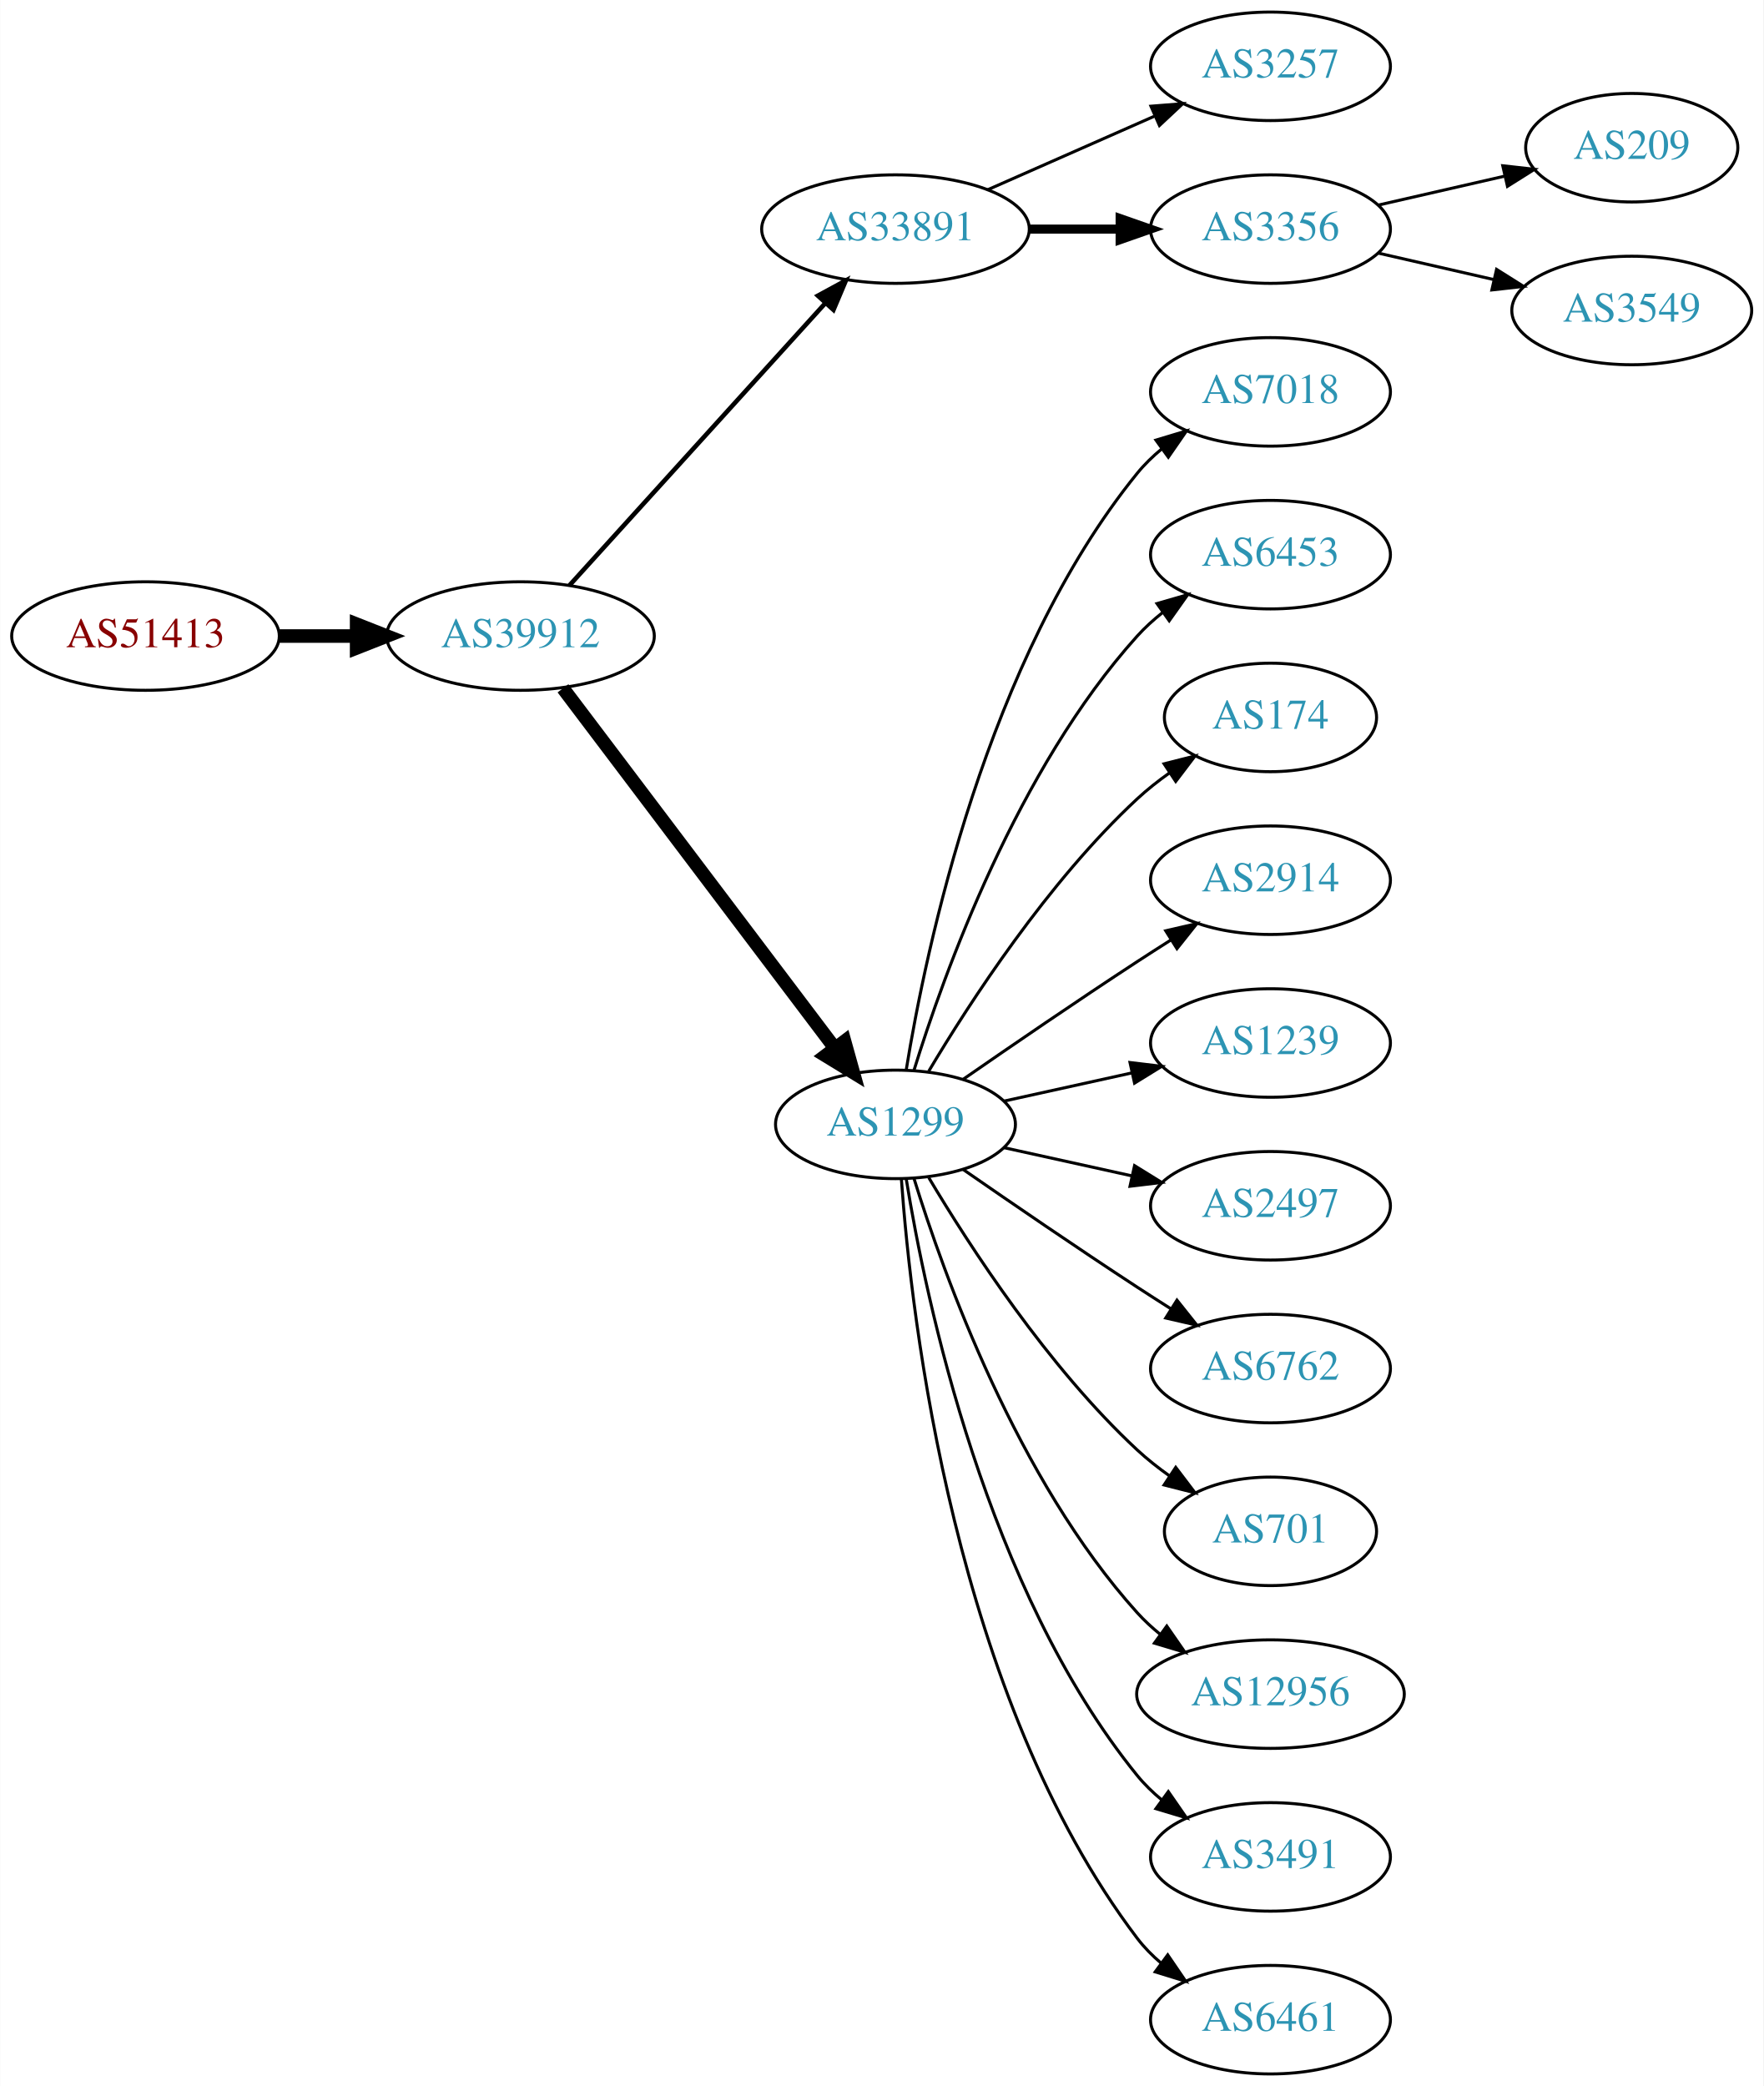
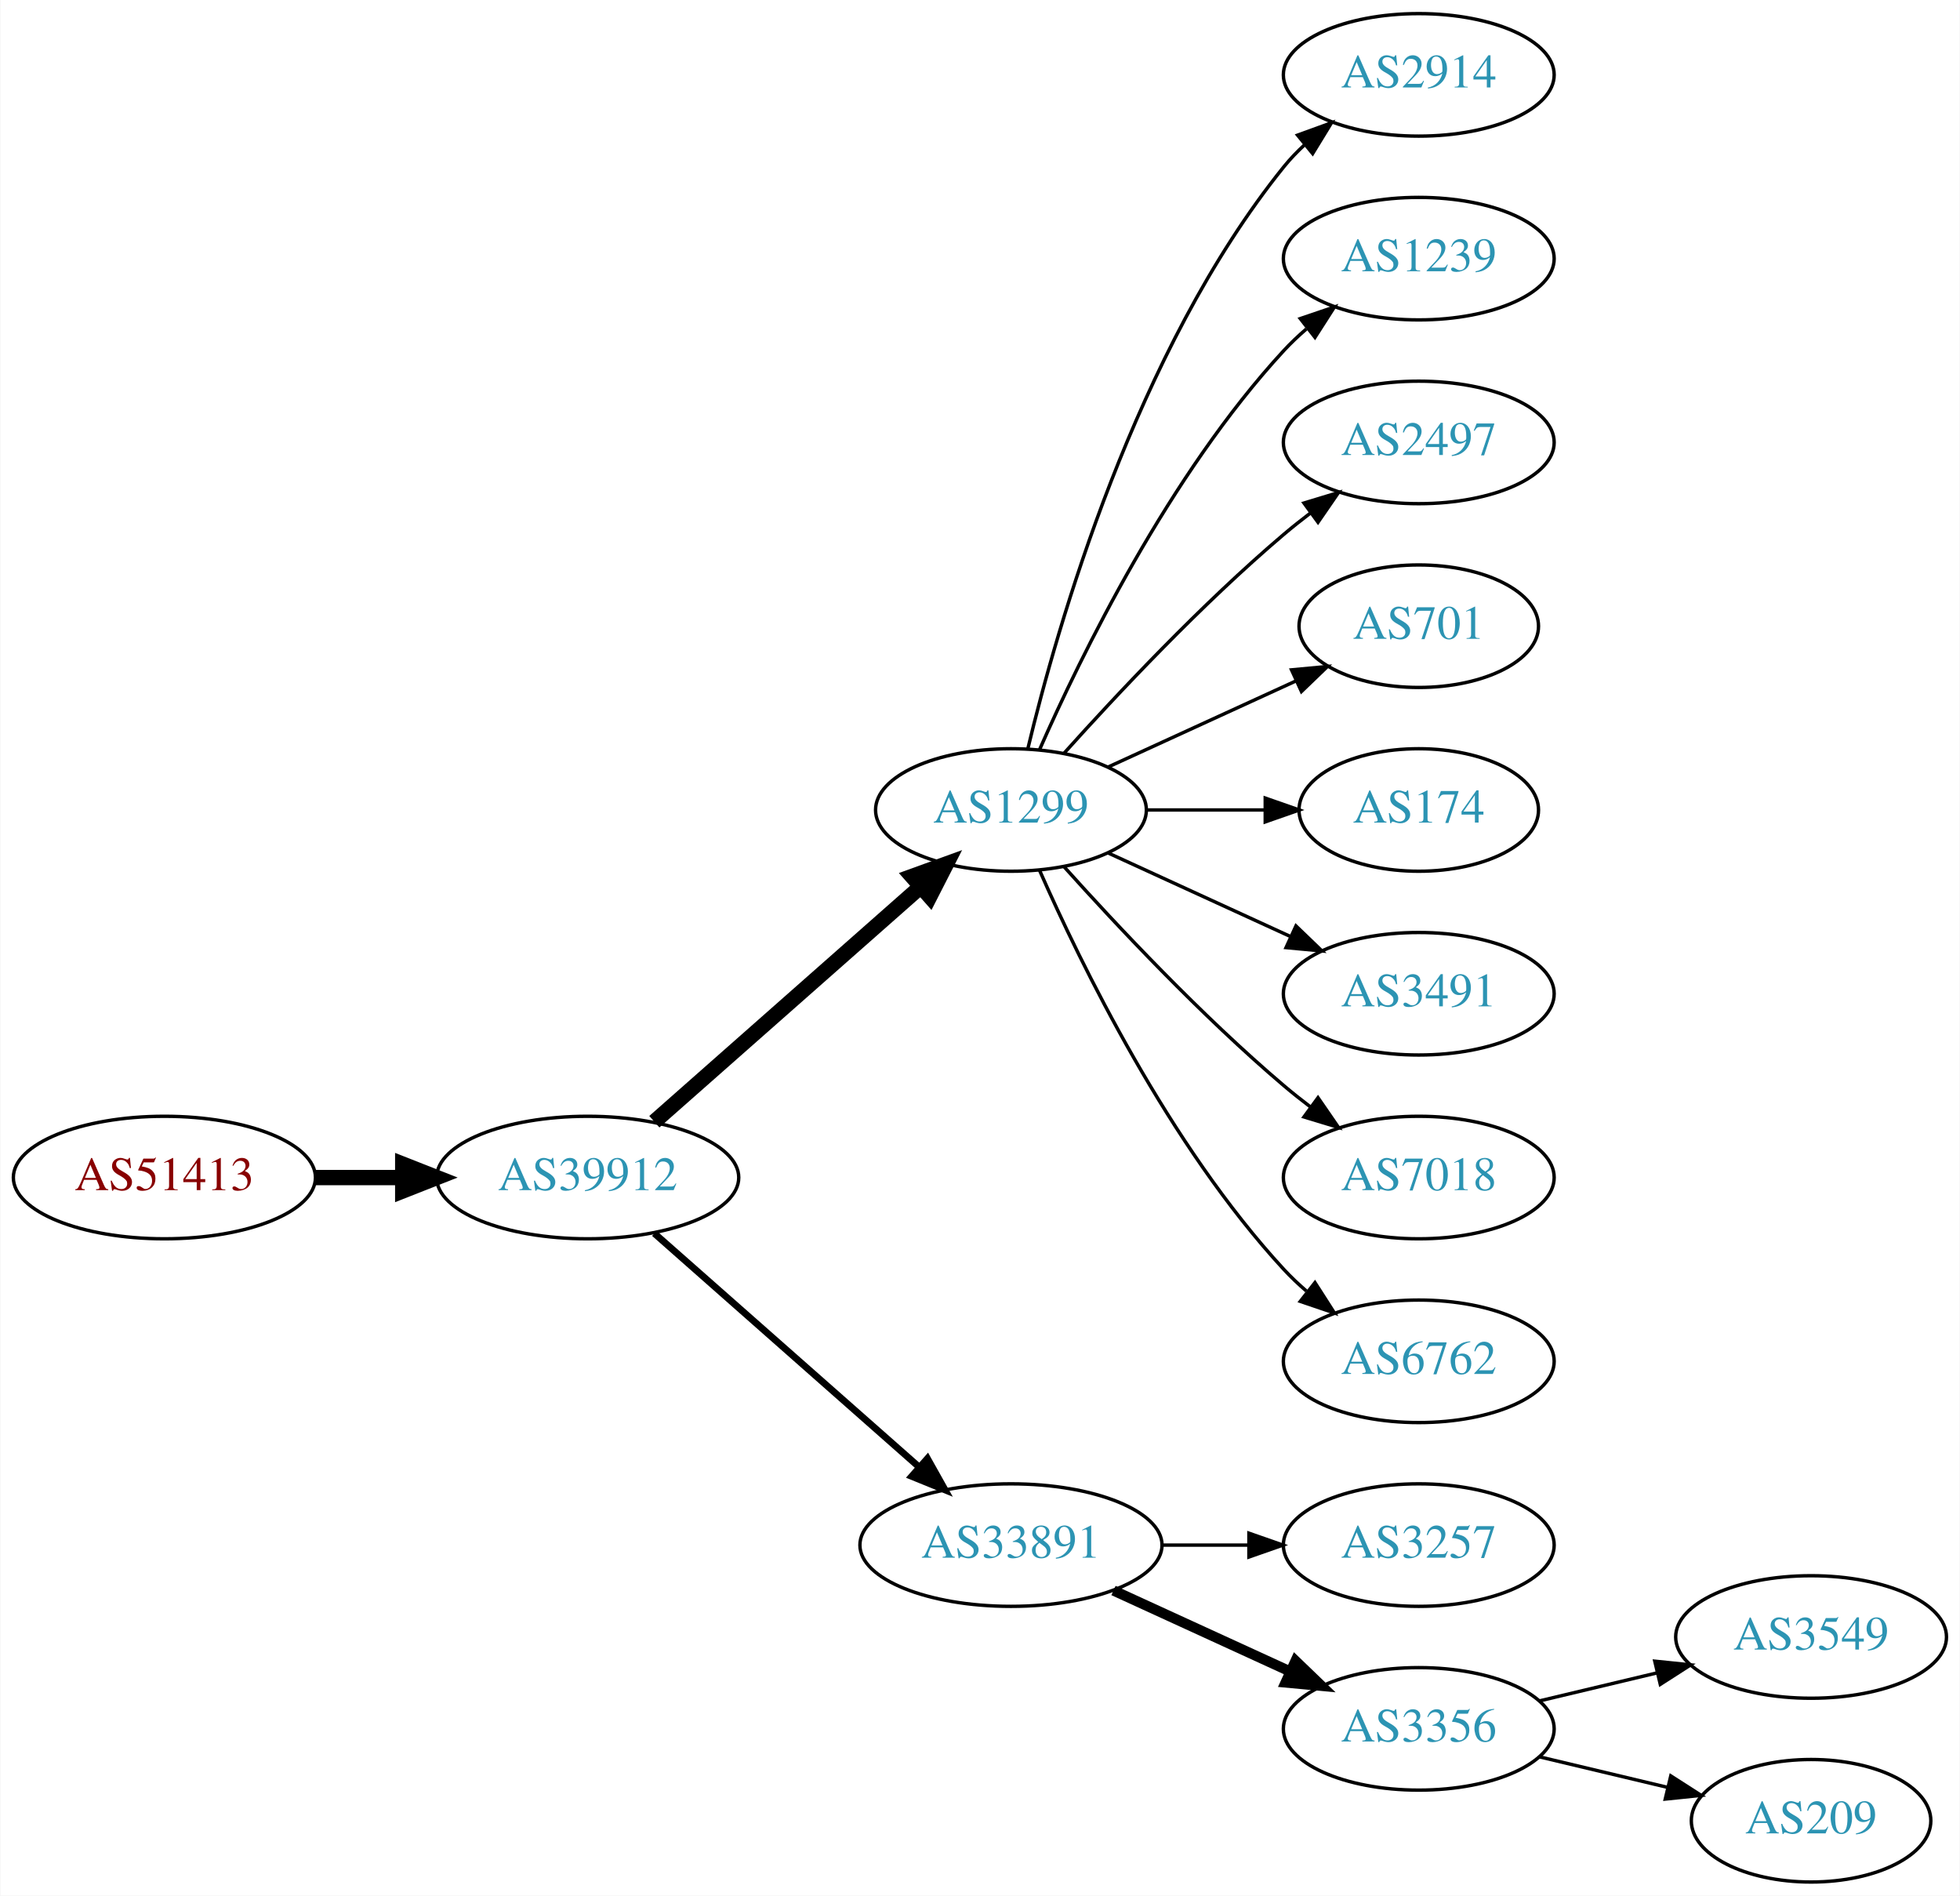
- <svg xmlns="http://www.w3.org/2000/svg" xmlns:xlink="http://www.w3.org/1999/xlink" width="585pt" height="692pt" viewBox="0.00 0.00 584.86 692.00">
-   <g id="graph0" class="graph" transform="scale(1 1) rotate(0) translate(4 688)">
-     <polygon fill="white" stroke="none" points="-4,4 -4,-688 580.862,-688 580.862,4 -4,4" />
+ <svg xmlns="http://www.w3.org/2000/svg" xmlns:xlink="http://www.w3.org/1999/xlink" width="576pt" height="557pt" viewBox="0.00 0.00 575.76 557.00">
+   <g id="graph0" class="graph" transform="scale(1 1) rotate(0) translate(4 553)">
+     <polygon fill="white" stroke="none" points="-4,4 -4,-553 571.762,-553 571.762,4 -4,4" />
    <g id="node1" class="node">
      <g id="a_node1">
        <a xlink:href="/asn/51413" xlink:title="AS51413 ~ Wirtschaftskammer Kaernten [AT]">
-           <ellipse fill="#ffffff" stroke="black" cx="44.196" cy="-477" rx="44.393" ry="18" />
-           <text text-anchor="middle" x="44.196" y="-473.3" font-family="Times,serif" font-size="14.00" fill="#880000">AS51413</text>
+           <ellipse fill="#ffffff" stroke="black" cx="44.196" cy="-207" rx="44.393" ry="18" />
+           <text text-anchor="middle" x="44.196" y="-203.3" font-family="Times,serif" font-size="14.00" fill="#880000">AS51413</text>
        </a>
      </g>
    </g>
    <g id="node2" class="node">
      <g id="a_node2">
        <a xlink:href="/asn/39912" xlink:title="AS39912 ~ oja.at GmbH [AT]">
-           <ellipse fill="#ffffff" stroke="black" cx="168.588" cy="-477" rx="44.393" ry="18" />
-           <text text-anchor="middle" x="168.588" y="-473.3" font-family="Times,serif" font-size="14.00" fill="#2c94b3">AS39912</text>
+           <ellipse fill="#ffffff" stroke="black" cx="168.588" cy="-207" rx="44.393" ry="18" />
+           <text text-anchor="middle" x="168.588" y="-203.3" font-family="Times,serif" font-size="14.00" fill="#2c94b3">AS39912</text>
        </a>
      </g>
    </g>
    <g id="edge1" class="edge">
-       <path fill="none" stroke="black" stroke-width="4.5" d="M88.692,-477C96.898,-477 105.569,-477 114.041,-477" />
-       <polygon fill="black" stroke="black" stroke-width="4.5" points="114.233,-480.938 124.233,-477 114.233,-473.063 114.233,-480.938" />
+       <path fill="none" stroke="black" stroke-width="4.5" d="M88.692,-207C96.898,-207 105.569,-207 114.041,-207" />
+       <polygon fill="black" stroke="black" stroke-width="4.5" points="114.233,-210.938 124.233,-207 114.233,-203.063 114.233,-210.938" />
    </g>
    <g id="node3" class="node">
      <g id="a_node3">
-         <a xlink:href="/asn/33891" xlink:title="AS33891 ~ CORE-BACKBONE GMBH GLOBAL NETWORK [DE]">
-           <ellipse fill="#ffffff" stroke="black" cx="292.98" cy="-612" rx="44.393" ry="18" />
-           <text text-anchor="middle" x="292.98" y="-608.3" font-family="Times,serif" font-size="14.00" fill="#2c94b3">AS33891</text>
-         </a>
-       </g>
-     </g>
-     <g id="edge2" class="edge">
-       <path fill="none" stroke="black" stroke-width="1.5" d="M184.842,-493.825C206.188,-517.37 245.11,-560.302 269.702,-587.426" />
-       <polygon fill="black" stroke="black" stroke-width="1.5" points="267.225,-589.905 276.535,-594.963 272.411,-585.204 267.225,-589.905" />
-     </g>
-     <g id="node4" class="node">
-       <g id="a_node4">
        <a xlink:href="/asn/1299" xlink:title="AS1299 ~ Telia Carrier [EU]">
          <ellipse fill="#ffffff" stroke="black" cx="292.98" cy="-315" rx="39.794" ry="18" />
          <text text-anchor="middle" x="292.98" y="-311.3" font-family="Times,serif" font-size="14.00" fill="#2c94b3">AS1299</text>
        </a>
      </g>
    </g>
+     <g id="edge2" class="edge">
+       <path fill="none" stroke="black" stroke-width="4.5" d="M188.177,-223.403C208.994,-241.772 242.87,-271.665 266.23,-292.278" />
+       <polygon fill="black" stroke="black" stroke-width="4.5" points="263.912,-295.484 274.016,-299.148 269.123,-289.579 263.912,-295.484" />
+     </g>
+     <g id="node4" class="node">
+       <g id="a_node4">
+         <a xlink:href="/asn/33891" xlink:title="AS33891 ~ CORE-BACKBONE GMBH GLOBAL NETWORK [DE]">
+           <ellipse fill="#ffffff" stroke="black" cx="292.98" cy="-99" rx="44.393" ry="18" />
+           <text text-anchor="middle" x="292.98" y="-95.3" font-family="Times,serif" font-size="14.00" fill="#2c94b3">AS33891</text>
+         </a>
+       </g>
+     </g>
    <g id="edge3" class="edge">
-       <path fill="none" stroke="black" stroke-width="4.5" d="M182.686,-459.663C204.311,-431.04 247.582,-373.767 272.705,-340.514" />
-       <polygon fill="black" stroke="black" stroke-width="4.5" points="276.09,-342.565 278.976,-332.212 269.807,-337.817 276.09,-342.565" />
+       <path fill="none" stroke="black" stroke-width="2" d="M188.177,-190.597C208.875,-172.333 242.481,-142.678 265.826,-122.079" />
+       <polygon fill="black" stroke="black" stroke-width="2" points="268.435,-124.444 273.618,-115.203 263.804,-119.195 268.435,-124.444" />
    </g>
    <g id="node5" class="node">
      <g id="a_node5">
-         <a xlink:href="/asn/3257" xlink:title="AS3257 ~ GTT [DE]">
-           <ellipse fill="#ffffff" stroke="black" cx="417.373" cy="-666" rx="39.794" ry="18" />
-           <text text-anchor="middle" x="417.373" y="-662.3" font-family="Times,serif" font-size="14.00" fill="#2c94b3">AS3257</text>
+         <a xlink:href="/asn/2914" xlink:title="AS2914 ~ NTT America, Inc. [US]">
+           <ellipse fill="#ffffff" stroke="black" cx="412.823" cy="-531" rx="39.794" ry="18" />
+           <text text-anchor="middle" x="412.823" y="-527.3" font-family="Times,serif" font-size="14.00" fill="#2c94b3">AS2914</text>
        </a>
      </g>
    </g>
    <g id="edge4" class="edge">
-       <path fill="none" stroke="black" d="M323.608,-625.072C340.203,-632.393 361.062,-641.597 378.795,-649.421" />
-       <polygon fill="black" stroke="black" points="377.717,-652.77 388.279,-653.605 380.543,-646.366 377.717,-652.77" />
+       <path fill="none" stroke="black" d="M297.907,-332.882C306.465,-368.609 329.614,-450.008 373.176,-504 375.007,-506.269 377.077,-508.43 379.284,-510.468" />
+       <polygon fill="black" stroke="black" points="377.207,-513.291 387.166,-516.906 381.635,-507.869 377.207,-513.291" />
    </g>
    <g id="node6" class="node">
      <g id="a_node6">
-         <a xlink:href="/asn/3356" xlink:title="AS3356 ~ Level 3 Parent, LLC [US]">
-           <ellipse fill="#ffffff" stroke="black" cx="417.373" cy="-612" rx="39.794" ry="18" />
-           <text text-anchor="middle" x="417.373" y="-608.3" font-family="Times,serif" font-size="14.00" fill="#2c94b3">AS3356</text>
+         <a xlink:href="/asn/1239" xlink:title="AS1239 ~ Sprint [US]">
+           <ellipse fill="#ffffff" stroke="black" cx="412.823" cy="-477" rx="39.794" ry="18" />
+           <text text-anchor="middle" x="412.823" y="-473.3" font-family="Times,serif" font-size="14.00" fill="#2c94b3">AS1239</text>
        </a>
      </g>
    </g>
    <g id="edge5" class="edge">
-       <path fill="none" stroke="black" stroke-width="3" d="M337.476,-612C347.165,-612 357.502,-612 367.394,-612" />
-       <polygon fill="black" stroke="black" stroke-width="3" points="367.497,-615.5 377.497,-612 367.497,-608.5 367.497,-615.5" />
+       <path fill="none" stroke="black" d="M301.396,-332.761C313.464,-360.183 339.436,-413.473 373.176,-450 375.207,-452.198 377.446,-454.319 379.792,-456.34" />
+       <polygon fill="black" stroke="black" points="378.004,-459.386 388.036,-462.794 382.319,-453.874 378.004,-459.386" />
    </g>
    <g id="node7" class="node">
      <g id="a_node7">
-         <a xlink:href="/asn/7018" xlink:title="AS7018 ~ AT&amp;T Services, Inc. [US]">
-           <ellipse fill="#ffffff" stroke="black" cx="417.373" cy="-558" rx="39.794" ry="18" />
-           <text text-anchor="middle" x="417.373" y="-554.3" font-family="Times,serif" font-size="14.00" fill="#2c94b3">AS7018</text>
+         <a xlink:href="/asn/2497" xlink:title="AS2497 ~ Internet Initiative Japan Inc. [JP]">
+           <ellipse fill="#ffffff" stroke="black" cx="412.823" cy="-423" rx="39.794" ry="18" />
+           <text text-anchor="middle" x="412.823" y="-419.3" font-family="Times,serif" font-size="14.00" fill="#2c94b3">AS2497</text>
        </a>
      </g>
    </g>
    <g id="edge6" class="edge">
-       <path fill="none" stroke="black" d="M296.561,-333.178C303.016,-372.997 323.088,-469.286 373.176,-531 375.545,-533.918 378.318,-536.612 381.295,-539.075" />
-       <polygon fill="black" stroke="black" points="379.371,-542.003 389.517,-545.052 383.486,-536.341 379.371,-542.003" />
+       <path fill="none" stroke="black" d="M308.626,-331.725C323.927,-348.765 349.025,-375.523 373.176,-396 375.674,-398.117 378.334,-400.232 381.045,-402.293" />
+       <polygon fill="black" stroke="black" points="379.082,-405.194 389.222,-408.266 383.212,-399.541 379.082,-405.194" />
    </g>
    <g id="node8" class="node">
      <g id="a_node8">
-         <a xlink:href="/asn/6453" xlink:title="AS6453 ~ TATA COMMUNICATIONS (AMERICA) INC [US]">
-           <ellipse fill="#ffffff" stroke="black" cx="417.373" cy="-504" rx="39.794" ry="18" />
-           <text text-anchor="middle" x="417.373" y="-500.3" font-family="Times,serif" font-size="14.00" fill="#2c94b3">AS6453</text>
+         <a xlink:href="/asn/701" xlink:title="AS701 ~ UUNET [US]">
+           <ellipse fill="#ffffff" stroke="black" cx="412.823" cy="-369" rx="35.194" ry="18" />
+           <text text-anchor="middle" x="412.823" y="-365.3" font-family="Times,serif" font-size="14.00" fill="#2c94b3">AS701</text>
        </a>
      </g>
    </g>
    <g id="edge7" class="edge">
-       <path fill="none" stroke="black" d="M299.118,-332.94C309.021,-364.979 333.359,-432.812 373.176,-477 375.693,-479.792 378.564,-482.401 381.603,-484.812" />
-       <polygon fill="black" stroke="black" points="379.732,-487.776 389.911,-490.715 383.786,-482.07 379.732,-487.776" />
+       <path fill="none" stroke="black" d="M321.609,-327.661C338.025,-335.183 359.007,-344.798 376.604,-352.861" />
+       <polygon fill="black" stroke="black" points="375.432,-356.174 385.981,-357.158 378.348,-349.811 375.432,-356.174" />
    </g>
    <g id="node9" class="node">
      <g id="a_node9">
        <a xlink:href="/asn/174" xlink:title="AS174 ~ Cogent Communications [US]">
-           <ellipse fill="#ffffff" stroke="black" cx="417.373" cy="-450" rx="35.194" ry="18" />
-           <text text-anchor="middle" x="417.373" y="-446.3" font-family="Times,serif" font-size="14.00" fill="#2c94b3">AS174</text>
+           <ellipse fill="#ffffff" stroke="black" cx="412.823" cy="-315" rx="35.194" ry="18" />
+           <text text-anchor="middle" x="412.823" y="-311.3" font-family="Times,serif" font-size="14.00" fill="#2c94b3">AS174</text>
        </a>
      </g>
    </g>
    <g id="edge8" class="edge">
-       <path fill="none" stroke="black" d="M304.026,-332.671C317.597,-355.472 343.529,-395.472 373.176,-423 376.474,-426.061 380.166,-428.972 383.967,-431.672" />
-       <polygon fill="black" stroke="black" points="382.078,-434.619 392.348,-437.22 385.941,-428.781 382.078,-434.619" />
+       <path fill="none" stroke="black" d="M332.893,-315C343.98,-315 356.139,-315 367.522,-315" />
+       <polygon fill="black" stroke="black" points="367.703,-318.5 377.703,-315 367.703,-311.5 367.703,-318.5" />
    </g>
    <g id="node10" class="node">
      <g id="a_node10">
-         <a xlink:href="/asn/2914" xlink:title="AS2914 ~ NTT America, Inc. [US]">
-           <ellipse fill="#ffffff" stroke="black" cx="417.373" cy="-396" rx="39.794" ry="18" />
-           <text text-anchor="middle" x="417.373" y="-392.3" font-family="Times,serif" font-size="14.00" fill="#2c94b3">AS2914</text>
+         <a xlink:href="/asn/3491" xlink:title="AS3491 ~ PCCW Global, Inc. [US]">
+           <ellipse fill="#ffffff" stroke="black" cx="412.823" cy="-261" rx="39.794" ry="18" />
+           <text text-anchor="middle" x="412.823" y="-257.3" font-family="Times,serif" font-size="14.00" fill="#2c94b3">AS3491</text>
        </a>
      </g>
    </g>
    <g id="edge9" class="edge">
-       <path fill="none" stroke="black" d="M315.337,-329.901C331.188,-340.877 353.391,-356.079 373.176,-369 376.758,-371.339 380.529,-373.759 384.289,-376.144" />
-       <polygon fill="black" stroke="black" points="382.623,-379.231 392.95,-381.596 386.352,-373.307 382.623,-379.231" />
+       <path fill="none" stroke="black" d="M321.609,-302.339C337.566,-295.027 357.837,-285.739 375.119,-277.819" />
+       <polygon fill="black" stroke="black" points="376.734,-280.929 384.367,-273.581 373.818,-274.565 376.734,-280.929" />
    </g>
    <g id="node11" class="node">
      <g id="a_node11">
-         <a xlink:href="/asn/1239" xlink:title="AS1239 ~ Sprint [US]">
-           <ellipse fill="#ffffff" stroke="black" cx="417.373" cy="-342" rx="39.794" ry="18" />
-           <text text-anchor="middle" x="417.373" y="-338.3" font-family="Times,serif" font-size="14.00" fill="#2c94b3">AS1239</text>
+         <a xlink:href="/asn/7018" xlink:title="AS7018 ~ AT&amp;T Services, Inc. [US]">
+           <ellipse fill="#ffffff" stroke="black" cx="412.823" cy="-207" rx="39.794" ry="18" />
+           <text text-anchor="middle" x="412.823" y="-203.3" font-family="Times,serif" font-size="14.00" fill="#2c94b3">AS7018</text>
        </a>
      </g>
    </g>
    <g id="edge10" class="edge">
-       <path fill="none" stroke="black" d="M329.053,-322.737C342.24,-325.646 357.42,-328.995 371.386,-332.076" />
-       <polygon fill="black" stroke="black" points="370.776,-335.525 381.295,-334.262 372.284,-328.69 370.776,-335.525" />
+       <path fill="none" stroke="black" d="M308.626,-298.275C323.927,-281.235 349.025,-254.477 373.176,-234 375.674,-231.883 378.334,-229.768 381.045,-227.707" />
+       <polygon fill="black" stroke="black" points="383.212,-230.459 389.222,-221.734 379.082,-224.806 383.212,-230.459" />
    </g>
    <g id="node12" class="node">
      <g id="a_node12">
-         <a xlink:href="/asn/2497" xlink:title="AS2497 ~ Internet Initiative Japan Inc. [JP]">
-           <ellipse fill="#ffffff" stroke="black" cx="417.373" cy="-288" rx="39.794" ry="18" />
-           <text text-anchor="middle" x="417.373" y="-284.3" font-family="Times,serif" font-size="14.00" fill="#2c94b3">AS2497</text>
+         <a xlink:href="/asn/6762" xlink:title="AS6762 ~ TELECOM ITALIA SPARKLE S.p.A. [IT]">
+           <ellipse fill="#ffffff" stroke="black" cx="412.823" cy="-153" rx="39.794" ry="18" />
+           <text text-anchor="middle" x="412.823" y="-149.3" font-family="Times,serif" font-size="14.00" fill="#2c94b3">AS6762</text>
        </a>
      </g>
    </g>
    <g id="edge11" class="edge">
-       <path fill="none" stroke="black" d="M329.053,-307.263C342.24,-304.354 357.42,-301.005 371.386,-297.924" />
-       <polygon fill="black" stroke="black" points="372.284,-301.31 381.295,-295.738 370.776,-294.475 372.284,-301.31" />
+       <path fill="none" stroke="black" d="M301.396,-297.239C313.464,-269.817 339.436,-216.527 373.176,-180 375.207,-177.802 377.446,-175.681 379.792,-173.66" />
+       <polygon fill="black" stroke="black" points="382.319,-176.126 388.036,-167.206 378.004,-170.614 382.319,-176.126" />
    </g>
    <g id="node13" class="node">
      <g id="a_node13">
-         <a xlink:href="/asn/6762" xlink:title="AS6762 ~ TELECOM ITALIA SPARKLE S.p.A. [IT]">
-           <ellipse fill="#ffffff" stroke="black" cx="417.373" cy="-234" rx="39.794" ry="18" />
-           <text text-anchor="middle" x="417.373" y="-230.3" font-family="Times,serif" font-size="14.00" fill="#2c94b3">AS6762</text>
+         <a xlink:href="/asn/3257" xlink:title="AS3257 ~ GTT [DE]">
+           <ellipse fill="#ffffff" stroke="black" cx="412.823" cy="-99" rx="39.794" ry="18" />
+           <text text-anchor="middle" x="412.823" y="-95.3" font-family="Times,serif" font-size="14.00" fill="#2c94b3">AS3257</text>
        </a>
      </g>
    </g>
    <g id="edge12" class="edge">
-       <path fill="none" stroke="black" d="M315.337,-300.099C331.188,-289.123 353.391,-273.921 373.176,-261 376.758,-258.661 380.529,-256.241 384.289,-253.856" />
-       <polygon fill="black" stroke="black" points="386.352,-256.693 392.95,-248.404 382.623,-250.769 386.352,-256.693" />
+       <path fill="none" stroke="black" d="M337.191,-99C345.504,-99 354.267,-99 362.749,-99" />
+       <polygon fill="black" stroke="black" points="362.908,-102.5 372.908,-99 362.908,-95.5 362.908,-102.5" />
    </g>
    <g id="node14" class="node">
      <g id="a_node14">
-         <a xlink:href="/asn/701" xlink:title="AS701 ~ UUNET [US]">
-           <ellipse fill="#ffffff" stroke="black" cx="417.373" cy="-180" rx="35.194" ry="18" />
-           <text text-anchor="middle" x="417.373" y="-176.3" font-family="Times,serif" font-size="14.00" fill="#2c94b3">AS701</text>
+         <a xlink:href="/asn/3356" xlink:title="AS3356 ~ Level 3 Parent, LLC [US]">
+           <ellipse fill="#ffffff" stroke="black" cx="412.823" cy="-45" rx="39.794" ry="18" />
+           <text text-anchor="middle" x="412.823" y="-41.3" font-family="Times,serif" font-size="14.00" fill="#2c94b3">AS3356</text>
        </a>
      </g>
    </g>
    <g id="edge13" class="edge">
-       <path fill="none" stroke="black" d="M304.026,-297.329C317.597,-274.528 343.529,-234.528 373.176,-207 376.474,-203.939 380.166,-201.028 383.967,-198.328" />
-       <polygon fill="black" stroke="black" points="385.941,-201.219 392.348,-192.78 382.078,-195.381 385.941,-201.219" />
+       <path fill="none" stroke="black" stroke-width="3" d="M323.11,-85.652C338.721,-78.498 358.119,-69.609 374.791,-61.969" />
+       <polygon fill="black" stroke="black" stroke-width="3" points="376.61,-64.986 384.243,-57.638 373.694,-58.622 376.61,-64.986" />
    </g>
    <g id="node15" class="node">
      <g id="a_node15">
-         <a xlink:href="/asn/12956" xlink:title="AS12956 ~ TELXIUS [ES]">
-           <ellipse fill="#ffffff" stroke="black" cx="417.373" cy="-126" rx="44.393" ry="18" />
-           <text text-anchor="middle" x="417.373" y="-122.3" font-family="Times,serif" font-size="14.00" fill="#2c94b3">AS12956</text>
+         <a xlink:href="/asn/3549" xlink:title="AS3549 ~ Level 3 Parent, LLC [US]">
+           <ellipse fill="#ffffff" stroke="black" cx="528.116" cy="-72" rx="39.794" ry="18" />
+           <text text-anchor="middle" x="528.116" y="-68.3" font-family="Times,serif" font-size="14.00" fill="#2c94b3">AS3549</text>
        </a>
      </g>
    </g>
    <g id="edge14" class="edge">
-       <path fill="none" stroke="black" d="M299.118,-297.06C309.021,-265.021 333.359,-197.188 373.176,-153 375.496,-150.425 378.118,-148.006 380.895,-145.756" />
-       <polygon fill="black" stroke="black" points="382.971,-148.574 389.01,-139.868 378.861,-142.908 382.971,-148.574" />
+       <path fill="none" stroke="black" d="M448.43,-53.248C459.301,-55.838 471.456,-58.735 482.898,-61.462" />
+       <polygon fill="black" stroke="black" points="482.182,-64.889 492.721,-63.803 483.804,-58.08 482.182,-64.889" />
    </g>
    <g id="node16" class="node">
      <g id="a_node16">
-         <a xlink:href="/asn/3491" xlink:title="AS3491 ~ PCCW Global, Inc. [US]">
-           <ellipse fill="#ffffff" stroke="black" cx="417.373" cy="-72" rx="39.794" ry="18" />
-           <text text-anchor="middle" x="417.373" y="-68.3" font-family="Times,serif" font-size="14.00" fill="#2c94b3">AS3491</text>
+         <a xlink:href="/asn/209" xlink:title="AS209 ~ CenturyLink Communications, LLC [US]">
+           <ellipse fill="#ffffff" stroke="black" cx="528.116" cy="-18" rx="35.194" ry="18" />
+           <text text-anchor="middle" x="528.116" y="-14.3" font-family="Times,serif" font-size="14.00" fill="#2c94b3">AS209</text>
        </a>
      </g>
    </g>
    <g id="edge15" class="edge">
-       <path fill="none" stroke="black" d="M296.561,-296.822C303.016,-257.003 323.088,-160.714 373.176,-99 375.545,-96.082 378.318,-93.388 381.295,-90.925" />
-       <polygon fill="black" stroke="black" points="383.486,-93.659 389.517,-84.948 379.371,-87.997 383.486,-93.659" />
-     </g>
-     <g id="node17" class="node">
-       <g id="a_node17">
-         <a xlink:href="/asn/6461" xlink:title="AS6461 ~ Zayo Bandwidth [US]">
-           <ellipse fill="#ffffff" stroke="black" cx="417.373" cy="-18" rx="39.794" ry="18" />
-           <text text-anchor="middle" x="417.373" y="-14.3" font-family="Times,serif" font-size="14.00" fill="#2c94b3">AS6461</text>
-         </a>
-       </g>
-     </g>
-     <g id="edge16" class="edge">
-       <path fill="none" stroke="black" d="M294.929,-296.964C298.215,-250.543 312.525,-124.993 373.176,-45 375.447,-42.005 378.155,-39.26 381.091,-36.765" />
-       <polygon fill="black" stroke="black" points="383.285,-39.496 389.256,-30.744 379.131,-33.862 383.285,-39.496" />
-     </g>
-     <g id="node18" class="node">
-       <g id="a_node18">
-         <a xlink:href="/asn/209" xlink:title="AS209 ~ CenturyLink Communications, LLC [US]">
-           <ellipse fill="#ffffff" stroke="black" cx="537.215" cy="-639" rx="35.194" ry="18" />
-           <text text-anchor="middle" x="537.215" y="-635.3" font-family="Times,serif" font-size="14.00" fill="#2c94b3">AS209</text>
-         </a>
-       </g>
-     </g>
-     <g id="edge17" class="edge">
-       <path fill="none" stroke="black" d="M453.092,-619.955C466.184,-622.955 481.207,-626.396 494.847,-629.522" />
-       <polygon fill="black" stroke="black" points="494.425,-633.016 504.955,-631.838 495.989,-626.193 494.425,-633.016" />
-     </g>
-     <g id="node19" class="node">
-       <g id="a_node19">
-         <a xlink:href="/asn/3549" xlink:title="AS3549 ~ Level 3 Parent, LLC [US]">
-           <ellipse fill="#ffffff" stroke="black" cx="537.215" cy="-585" rx="39.794" ry="18" />
-           <text text-anchor="middle" x="537.215" y="-581.3" font-family="Times,serif" font-size="14.00" fill="#2c94b3">AS3549</text>
-         </a>
-       </g>
-     </g>
-     <g id="edge18" class="edge">
-       <path fill="none" stroke="black" d="M453.092,-604.045C465.092,-601.296 478.713,-598.175 491.405,-595.267" />
-       <polygon fill="black" stroke="black" points="492.371,-598.636 501.337,-592.991 490.808,-591.813 492.371,-598.636" />
+       <path fill="none" stroke="black" d="M448.43,-36.752C460.225,-33.941 473.529,-30.771 485.797,-27.847" />
+       <polygon fill="black" stroke="black" points="486.886,-31.186 495.802,-25.463 485.263,-24.377 486.886,-31.186" />
    </g>
  </g>
</svg>
